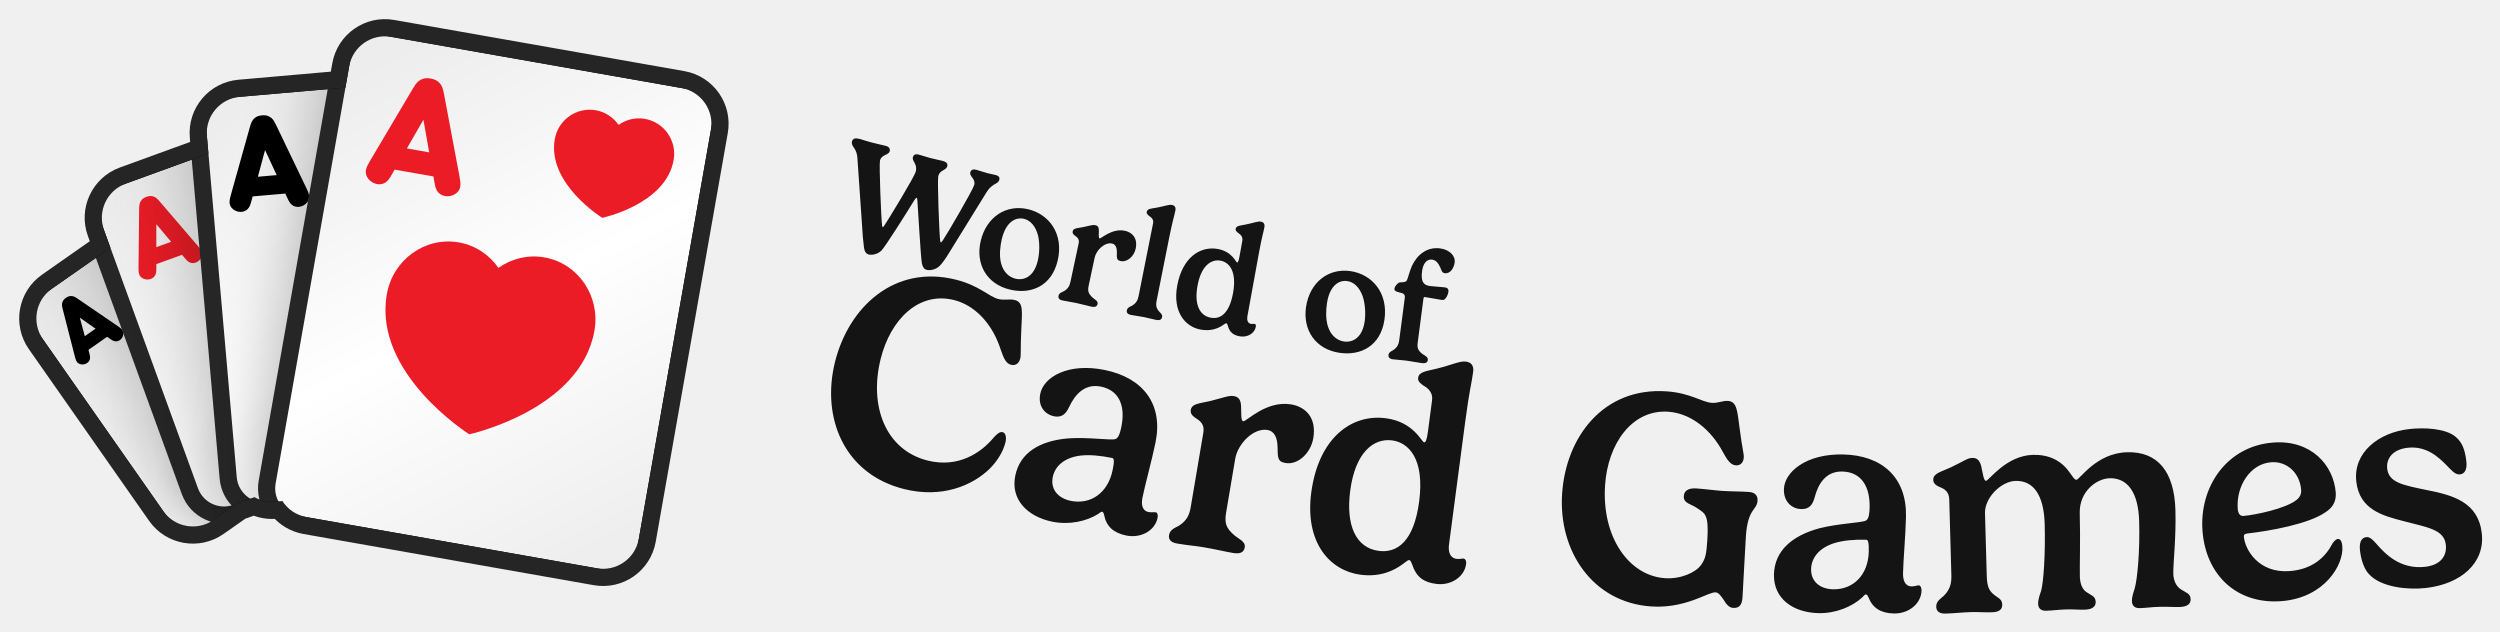
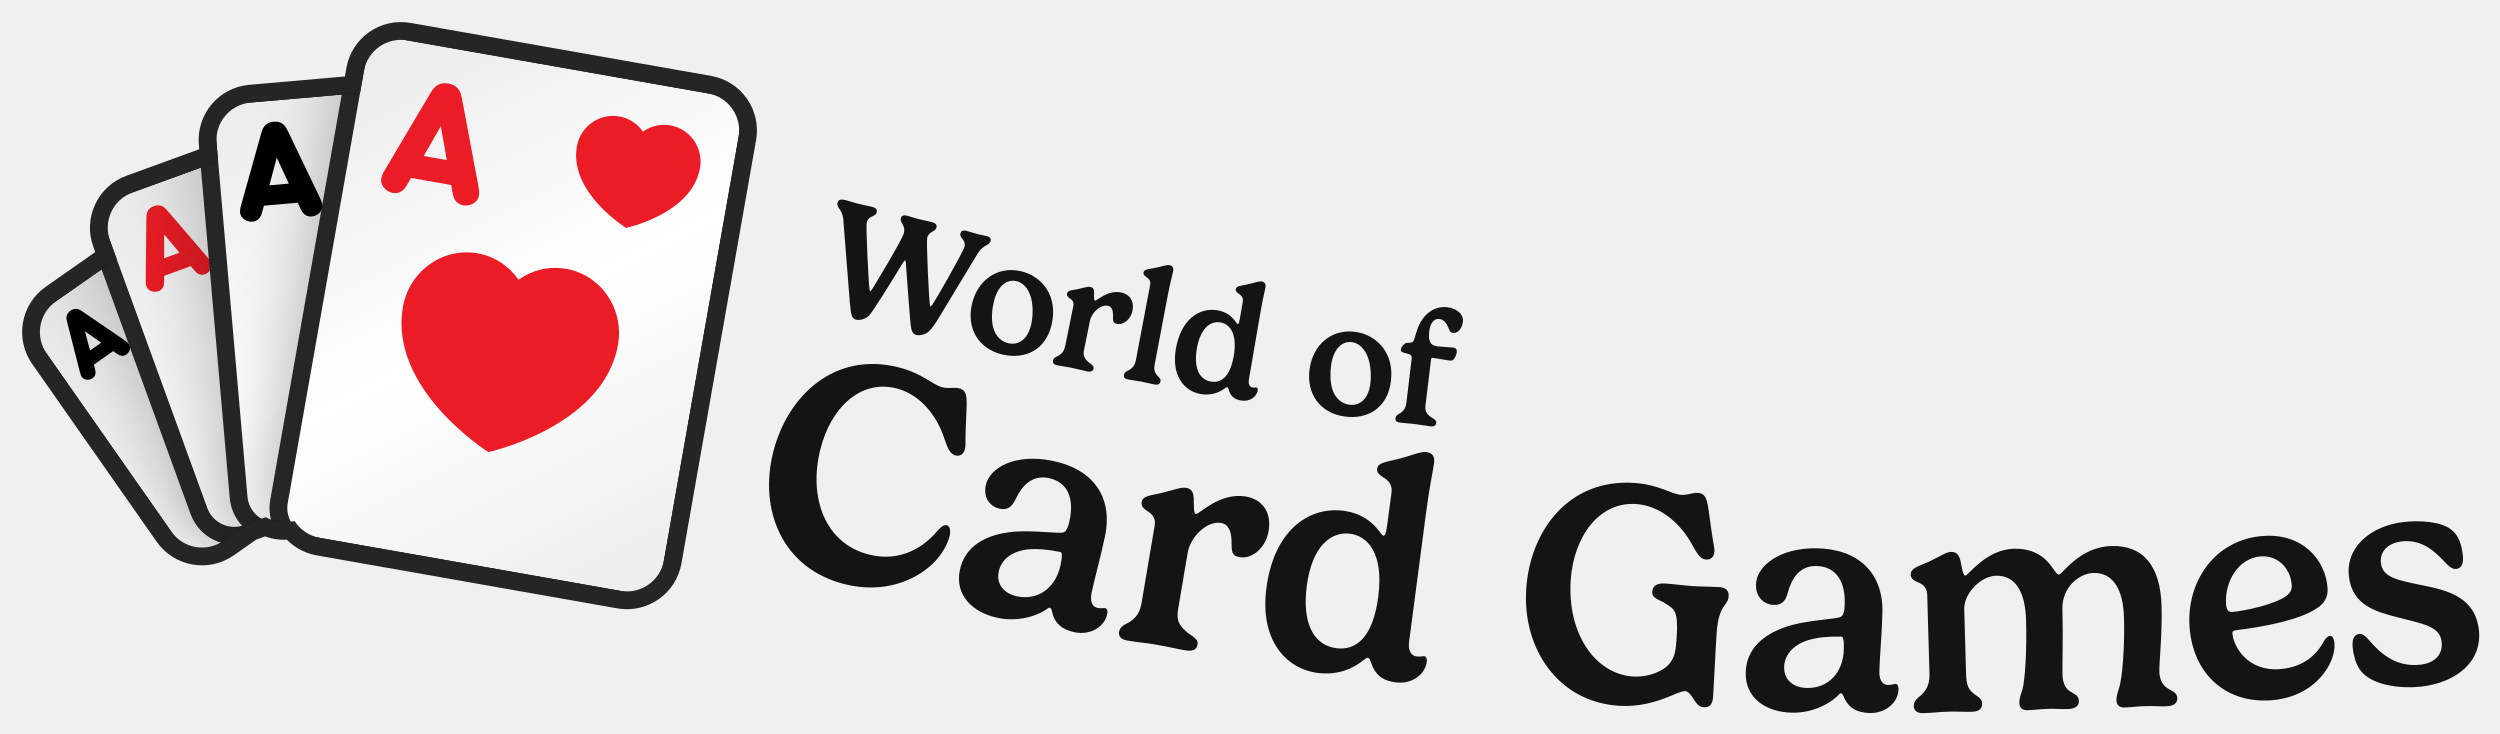
- <svg xmlns="http://www.w3.org/2000/svg" xmlns:xlink="http://www.w3.org/1999/xlink" viewBox="-3.14 -3.14 439.26 110.95" width="439.26" height="110.95">
+ <svg xmlns="http://www.w3.org/2000/svg" xmlns:xlink="http://www.w3.org/1999/xlink" viewBox="-3.52 -3.52 424.07 124.5" width="424.07" height="124.5">
  <defs>
    <rect id="path-1" x="0" y="0" width="5464" height="1280" />
    <rect id="path-3" x="0" y="0" width="1279.966" height="1280" />
    <path d="M654.667,7.381 L1041.451,230.691 C1067.755,245.877 1076.767,279.512 1061.581,305.816 L747.051,850.597 C731.865,876.902 698.23,885.914 671.926,870.727 L285.142,647.418 C271.344,639.451 262.304,626.408 259.019,612.01 L248.673,609.238 C237.588,606.268 228.207,600.115 221.247,592.027 L200.473,592.025 C198.498,592.025 196.547,591.921 194.626,591.718 L151.468,603.281 C122.13,611.142 91.974,593.731 84.112,564.393 L1.886,257.522 C-5.975,228.183 11.436,198.027 40.774,190.166 L145.477,162.11 L145.477,133.795 C145.477,103.422 170.1,78.799 200.473,78.799 L333.867,78.799 L340.716,53.24 C348.577,23.901 378.734,6.491 408.072,14.352 L563.147,55.903 L579.542,27.511 C594.728,1.207 628.363,-7.806 654.667,7.381 Z" id="path-5" />
    <filter x="-59.0%" y="-44.4%" width="218.0%" height="188.8%" filterUnits="objectBoundingBox" id="filter-7">
      <feOffset dx="0" dy="0" in="SourceAlpha" result="shadowOffsetOuter1" />
      <feGaussianBlur stdDeviation="64" in="shadowOffsetOuter1" result="shadowBlurOuter1" />
      <feColorMatrix values="0 0 0 0 0   0 0 0 0 0   0 0 0 0 0  0 0 0 0.32 0" type="matrix" in="shadowBlurOuter1" result="shadowMatrixOuter1" />
      <feMerge>
        <feMergeNode in="shadowMatrixOuter1" />
        <feMergeNode in="SourceGraphic" />
      </feMerge>
    </filter>
    <linearGradient x1="21.639%" y1="0%" x2="78.361%" y2="100%" id="linearGradient-8">
      <stop stop-color="#EDEDED" offset="0%" />
      <stop stop-color="#FFFFFF" offset="50.295%" />
      <stop stop-color="#EEEEEE" offset="100%" />
    </linearGradient>
    <filter x="-49.2%" y="-37.0%" width="198.3%" height="174.0%" filterUnits="objectBoundingBox" id="filter-9">
      <feOffset dx="0" dy="0" in="SourceAlpha" result="shadowOffsetOuter1" />
      <feGaussianBlur stdDeviation="64" in="shadowOffsetOuter1" result="shadowBlurOuter1" />
      <feColorMatrix values="0 0 0 0 0   0 0 0 0 0   0 0 0 0 0  0 0 0 0.32 0" type="matrix" in="shadowBlurOuter1" result="shadowMatrixOuter1" />
      <feMerge>
        <feMergeNode in="shadowMatrixOuter1" />
        <feMergeNode in="SourceGraphic" />
      </feMerge>
    </filter>
    <linearGradient x1="21.639%" y1="0%" x2="78.361%" y2="100%" id="linearGradient-10">
      <stop stop-color="#EDEDED" offset="0%" />
      <stop stop-color="#FFFFFF" offset="50.295%" />
      <stop stop-color="#EEEEEE" offset="100%" />
    </linearGradient>
    <filter x="-41.0%" y="-30.9%" width="181.9%" height="161.7%" filterUnits="objectBoundingBox" id="filter-11">
      <feOffset dx="0" dy="0" in="SourceAlpha" result="shadowOffsetOuter1" />
      <feGaussianBlur stdDeviation="64" in="shadowOffsetOuter1" result="shadowBlurOuter1" />
      <feColorMatrix values="0 0 0 0 0   0 0 0 0 0   0 0 0 0 0  0 0 0 0.32 0" type="matrix" in="shadowBlurOuter1" result="shadowMatrixOuter1" />
      <feMerge>
        <feMergeNode in="shadowMatrixOuter1" />
        <feMergeNode in="SourceGraphic" />
      </feMerge>
    </filter>
    <linearGradient x1="21.639%" y1="0%" x2="78.361%" y2="100%" id="linearGradient-12">
      <stop stop-color="#EDEDED" offset="0%" />
      <stop stop-color="#FFFFFF" offset="50.295%" />
      <stop stop-color="#EEEEEE" offset="100%" />
    </linearGradient>
    <filter x="-34.1%" y="-25.7%" width="168.3%" height="151.4%" filterUnits="objectBoundingBox" id="filter-13">
      <feOffset dx="0" dy="0" in="SourceAlpha" result="shadowOffsetOuter1" />
      <feGaussianBlur stdDeviation="64" in="shadowOffsetOuter1" result="shadowBlurOuter1" />
      <feColorMatrix values="0 0 0 0 0   0 0 0 0 0   0 0 0 0 0  0 0 0 0.32 0" type="matrix" in="shadowBlurOuter1" result="shadowMatrixOuter1" />
      <feMerge>
        <feMergeNode in="shadowMatrixOuter1" />
        <feMergeNode in="SourceGraphic" />
      </feMerge>
    </filter>
    <linearGradient x1="21.639%" y1="0%" x2="78.361%" y2="100%" id="linearGradient-14">
      <stop stop-color="#EDEDED" offset="0%" />
      <stop stop-color="#FFFFFF" offset="50.295%" />
      <stop stop-color="#EEEEEE" offset="100%" />
    </linearGradient>
  </defs>
  <g transform="translate(-11.594,-23.478) scale(0.11594)">
    <mask id="mask-4" fill="white">
      <use xlink:href="#path-3" />
    </mask>
    <g id="Mask" />
    <g id="Group" stroke-width="1" fill-rule="evenodd" mask="url(#mask-4)">
      <g transform="translate(700.504, 678.0126) rotate(-20) translate(-700.504, -678.0126)translate(166.0272, 238.9585)">
        <g transform="translate(-0, -0)">
          <mask id="mask-6" fill="white">
            <use xlink:href="#path-5" />
          </mask>
          <path stroke="#252525" stroke-width="26" d="M661.167,-3.877 L1047.951,219.432 C1080.473,238.209 1091.616,279.794 1072.839,312.316 L758.31,857.097 C739.533,889.619 697.948,900.762 665.426,881.986 L278.642,658.676 C264.448,650.481 253.966,637.684 248.632,622.685 L245.308,621.795 C234.009,618.767 223.884,612.979 215.705,605.026 L200.473,605.025 C198.91,605.025 197.353,604.972 195.803,604.861 L154.833,615.838 C118.559,625.557 81.275,604.031 71.555,567.758 L-10.671,260.886 C-20.39,224.613 1.136,187.328 37.41,177.609 L132.477,152.135 L132.477,133.795 C132.477,96.242 162.92,65.799 200.473,65.799 L323.892,65.799 L328.159,49.875 C337.879,13.602 375.163,-7.925 411.436,1.795 L556.877,40.764 L568.283,21.011 C587.06,-11.511 628.645,-22.654 661.167,-3.877 Z" />
          <g mask="url(#mask-6)">
            <g transform="translate(-12.346, -20.1207)">
              <g id="small_spade_1" filter="url(#filter-7)" transform="translate(210.9129, 389.3938) rotate(-15) translate(-210.9129, -389.3938)translate(49.8576, 175.5497)">
                <rect id="Background" stroke="#252525" stroke-width="26" fill="url(#linearGradient-8)" x="-13" y="-13" width="348.11" height="453.688" rx="54.996" />
                <path d="M243.897,27.593 C243.897,27.593 294.439,46.921 294.501,83.212 C294.501,98.995 281.209,111.813 264.79,111.831 C259.556,111.836 254.629,110.478 250.35,108.157 L256.538,128.766 L231.229,128.766 L237.404,108.197 C233.153,110.517 228.26,111.881 223.047,111.892 C206.62,111.901 193.284,99.118 193.266,83.326 C193.205,47.045 243.897,27.593 243.897,27.593 Z" id="Spade-small" fill="#000000" />
                <path d="M24.778,103.856 L51.007,34.253 C52.733,29.769 54.044,27.838 56.046,26.251 C58.462,24.32 61.015,23.561 64.605,23.561 C68.194,23.561 70.748,24.32 73.164,26.251 C75.165,27.838 76.477,29.769 78.202,34.253 L104.431,103.856 C106.709,109.926 108.228,114.686 103.603,119.308 C101.463,121.446 98.219,122.895 94.906,122.895 C92.214,122.895 89.798,121.998 88.073,120.412 C86.002,118.549 85.105,116.687 83.31,111.72 L81.861,107.719 L47.349,107.719 L45.899,111.72 C44.105,116.687 43.207,118.549 41.137,120.412 C39.411,121.998 36.995,122.895 34.303,122.895 C30.99,122.895 27.746,121.446 25.606,119.308 C20.982,114.686 22.5,109.926 24.778,103.856 Z M74.544,87.576 L64.605,60.259 L54.665,87.576 L74.544,87.576 Z" id="A" fill="#000000" />
              </g>
              <g id="small_diamond_1" filter="url(#filter-9)" transform="translate(351.0898, 355.5329) rotate(-360) translate(-351.0898, -355.5329)translate(157.8235, 98.9199)">
                <rect id="Background" stroke="#252525" stroke-width="26" fill="url(#linearGradient-10)" x="-13" y="-13" width="412.533" height="539.226" rx="54.996" />
                <polygon id="Diamond-small" fill="#EB1B28" points="300.954 22.074 353.401 93.826 300.954 165.557 248.485 93.826" />
                <path d="M29.802,125.878 L61.277,42.355 C63.348,36.974 64.921,34.657 67.323,32.753 C70.222,30.435 73.287,29.524 77.594,29.524 C81.901,29.524 84.966,30.435 87.865,32.753 C90.267,34.657 91.841,36.974 93.911,42.355 L125.386,125.878 C128.119,133.163 129.942,138.875 124.392,144.421 C121.824,146.987 117.932,148.725 113.956,148.725 C110.725,148.725 107.826,147.649 105.756,145.745 C103.271,143.51 102.194,141.275 100.041,135.315 L98.301,130.514 L56.887,130.514 L55.148,135.315 C52.994,141.275 51.917,143.51 49.432,145.745 C47.362,147.649 44.463,148.725 41.232,148.725 C37.257,148.725 33.364,146.987 30.796,144.421 C25.247,138.875 27.069,133.163 29.802,125.878 Z M89.521,106.343 L77.594,73.562 L65.667,106.343 L89.521,106.343 Z" id="A" fill="#EB1B28" />
              </g>
              <g id="small_clover_1" filter="url(#filter-11)" transform="translate(511.6136, 377.7066) rotate(-345) translate(-511.6136, -377.7066)translate(279.6941, 69.771)">
                <rect id="Background" stroke="#252525" stroke-width="26" fill="url(#linearGradient-12)" x="-13" y="-13" width="489.839" height="641.871" rx="54.996" />
                <path d="M347.866,39.734 C367.599,39.734 383.595,55.536 383.595,75.06 C383.595,84.425 379.905,92.946 373.883,99.274 C378.307,97.333 383.203,96.253 388.353,96.253 C408.072,96.253 424.081,112.082 424.081,131.58 C424.081,151.104 408.072,166.919 388.353,166.919 C372.39,166.919 358.858,156.556 354.282,142.251 C354.334,142.684 354.408,143.092 354.506,143.474 C358.945,160.826 367.798,185.424 367.798,185.424 L328,185.424 C328,185.424 336.827,160.734 341.253,143.474 C341.354,143.079 341.428,142.656 341.479,142.206 C336.916,156.534 323.372,166.919 307.393,166.919 C287.646,166.919 271.677,151.104 271.677,131.58 C271.677,112.082 287.646,96.253 307.393,96.253 C312.539,96.253 317.432,97.331 321.855,99.271 C315.837,92.944 312.15,84.424 312.15,75.06 C312.15,55.536 328.133,39.734 347.866,39.734 Z" id="Clover-small" fill="#000000" />
                <path d="M28.576,146.475 L66.345,46.247 C68.83,39.79 70.719,37.009 73.601,34.724 C77.08,31.943 80.758,30.85 85.926,30.85 C91.095,30.85 94.772,31.943 98.251,34.724 C101.133,37.009 103.022,39.79 105.507,46.247 L143.276,146.475 C146.556,155.216 148.743,162.07 142.084,168.726 C139.003,171.805 134.331,173.891 129.56,173.891 C125.684,173.891 122.205,172.6 119.72,170.315 C116.738,167.633 115.446,164.951 112.862,157.799 L110.775,152.038 L61.078,152.038 L58.99,157.799 C56.406,164.951 55.114,167.633 52.132,170.315 C49.647,172.6 46.168,173.891 42.292,173.891 C37.521,173.891 32.85,171.805 29.768,168.726 C23.109,162.07 25.296,155.216 28.576,146.475 Z M100.239,123.032 L85.926,83.696 L71.613,123.032 L100.239,123.032 Z" id="A" fill="#000000" />
              </g>
              <g id="small_heart_1" filter="url(#filter-13)" transform="translate(675.6425, 459.1748) rotate(-330) translate(-675.6425, -459.1748)translate(397.3371, 89.6494)">
                <rect id="Background" stroke="#252525" stroke-width="26" fill="url(#linearGradient-14)" x="-13" y="-13" width="582.611" height="765.051" rx="54.996" />
                <path d="M341.635,288.824 C315.976,288.845 292.736,299.456 275.815,316.611 C258.851,299.507 235.579,288.948 209.909,288.989 C158.08,289.041 116.117,332.207 116.16,385.365 C116.309,507.485 276.113,572.616 276.113,572.616 C276.113,572.616 435.789,507.092 435.619,384.932 C435.544,331.774 393.497,288.752 341.635,288.824" id="Heart-big" fill="#EB1B28" />
                <path d="M417.458,71.521 C407.751,61.933 394.392,55.711 379.689,55.711 C350.027,55.745 325.983,79.908 326.015,109.677 C326.095,178.084 417.593,214.563 417.593,214.563 C417.593,214.563 508.981,177.883 508.901,109.459 C508.854,79.674 484.777,55.594 455.084,55.627 C440.412,55.627 427.165,61.899 417.458,71.521 Z" id="Heart-small" fill="#EB1B28" />
                <path d="M56.059,190.564 L101.383,70.289 C104.365,62.541 106.631,59.203 110.09,56.462 C114.264,53.124 118.677,51.813 124.88,51.813 C131.082,51.813 135.495,53.124 139.67,56.462 C143.129,59.203 145.395,62.541 148.377,70.289 L193.701,190.564 C197.637,201.054 200.261,209.278 192.269,217.265 C188.572,220.96 182.966,223.464 177.241,223.464 C172.589,223.464 168.415,221.914 165.433,219.172 C161.855,215.954 160.304,212.735 157.203,204.153 L154.698,197.239 L95.061,197.239 L92.556,204.153 C89.455,212.735 87.905,215.954 84.327,219.172 C81.345,221.914 77.17,223.464 72.518,223.464 C66.793,223.464 61.187,220.96 57.49,217.265 C49.499,209.278 52.123,201.054 56.059,190.564 Z M142.055,162.432 L124.88,115.228 L107.704,162.432 L142.055,162.432 Z" id="A" fill="#EB1B28" />
              </g>
            </g>
          </g>
        </g>
      </g>
    </g>
  </g>
-   <path fill="#141414" d="M157.49 32.07C157.68 31.77 157.84 31.6 157.91 31.61C157.98 31.63 158.03 31.76 158.04 31.98C158.18 33.97 158.63 41.94 158.83 43.07C158.96 43.71 159.16 44.14 159.7 44.28C160.03 44.37 161.14 44.38 161.95 43.59C162.39 43.17 163.08 42.19 163.59 41.33L170.21 30.62C171.19 29.01 172.23 29.28 172.45 28.45C172.55 28.07 172.36 27.76 171.9 27.64C171.44 27.52 170.84 27.41 170.37 27.29C169.87 27.16 168.83 26.81 168.39 26.69C167.74 26.52 167.45 26.76 167.35 27.12C167.14 27.91 168.33 28.22 168.03 29.37C167.79 30.25 163.24 38.05 162.53 39.08C162.35 39.31 162.22 39.48 162.16 39.46C162.12 39.45 162.09 39.34 162.05 39.15C161.9 38.11 161.53 28.52 161.72 27.78C162.01 26.69 163.1 26.82 163.29 26.1C163.43 25.59 163.11 25.3 162.53 25.14C161.95 24.99 161.21 24.86 160.29 24.62C159.79 24.49 158.74 24.14 158.28 24.02C157.66 23.86 157.36 24.09 157.26 24.45C157.06 25.22 158.12 25.65 157.76 27.01C157.49 28.02 152.87 35.55 152.3 36.4C152.21 36.54 152.04 36.79 151.95 36.76C151.9 36.75 151.86 36.62 151.85 36.51C151.68 35.41 151.3 25.73 151.48 25.06C151.77 23.96 152.98 24.17 153.18 23.43C153.29 23 153.09 22.64 152.46 22.48C151.86 22.32 150.92 22.14 149.95 21.88C149 21.63 148.53 21.44 147.99 21.29C147.15 21.07 146.7 21.15 146.55 21.73C146.45 22.11 146.68 22.52 146.86 22.75C147.3 23.35 147.47 23.98 147.51 24.62L148.47 38.57C148.54 39.34 148.65 40.28 148.67 40.38C148.76 41 148.98 41.44 149.53 41.59C149.85 41.67 150.92 41.67 151.73 40.89C152.4 40.22 156.32 33.99 157.49 32.07ZM176.78 35.31C177.88 35.57 178.82 36.57 179.25 38.25C179.55 39.55 179.54 41.26 179.2 42.67C178.56 45.41 176.86 46.2 175.29 45.83C174.18 45.57 173.12 44.68 172.72 43C172.41 41.65 172.6 40.08 172.87 38.91C173.56 35.97 175.21 34.94 176.78 35.31ZM169.17 39.21C168.23 43.24 170.2 46.78 174.35 47.75C178.06 48.62 181.65 47.11 182.7 42.64C183.81 37.92 181.16 34.48 177.49 33.62C173.64 32.71 170.16 34.99 169.17 39.21ZM192.26 39.65C192.84 39.77 193.12 40.35 193.1 41.21C193.1 42.08 192.97 42.56 193.75 42.73C194.92 42.98 196.11 41.9 196.4 40.57C196.81 38.66 195.75 37.67 194.52 37.41C192.24 36.92 190.35 38.81 190.07 38.75C189.84 38.7 189.93 38 189.94 37.34C189.92 36.73 189.72 36.51 189.3 36.42C188.86 36.32 188.36 36.52 187.14 36.77C186.18 36.96 185.45 36.92 185.33 37.51C185.26 37.84 185.46 38.06 185.72 38.26C186.15 38.54 186.54 38.9 186.39 39.6L184.95 46.34C184.8 47.02 184.57 47.58 183.78 48.03C183.47 48.19 182.95 48.32 182.84 48.84C182.77 49.17 182.9 49.51 183.54 49.65C184.66 49.89 185.03 49.9 185.87 50.08C187.01 50.32 187.9 50.58 188.62 50.74C189.35 50.89 189.62 50.66 189.71 50.26C189.83 49.71 189.11 49.44 188.75 49.07C188.11 48.45 187.94 47.99 188.14 47.06L189.19 42.15C189.48 40.79 190.98 39.37 192.26 39.65ZM203.38 33.85C203.49 33.28 203.26 32.96 202.77 32.87C202.24 32.76 201.5 33.09 200.13 33.34C199.18 33.51 198.46 33.5 198.35 34.07C198.28 34.39 198.52 34.61 198.78 34.81C199.22 35.08 199.59 35.48 199.46 36.1L196.92 48.85C196.78 49.54 196.55 50.1 195.77 50.57C195.47 50.73 194.95 50.87 194.85 51.38C194.78 51.72 194.91 52.06 195.56 52.19C196.43 52.36 197.08 52.42 197.89 52.58C198.55 52.71 199.36 52.95 199.96 53.06C200.69 53.21 200.96 52.97 201.04 52.58C201.15 52.05 200.72 51.88 200.41 51.45C200.07 51.02 199.9 50.59 200.09 49.66L202.32 38.48C202.96 35.31 203.15 34.98 203.38 33.85ZM209.59 52.68C207.56 52.31 206.68 50.25 207.27 47.06C207.89 43.62 209.61 42.35 211.32 42.66C212.8 42.93 214.22 44.46 213.51 48.36C212.86 51.93 211.3 53 209.59 52.68ZM214.68 55.95C216.02 56.2 217.3 55.45 217.51 54.28C217.57 53.97 217.44 53.79 217.33 53.77C217.13 53.73 216.99 53.82 216.65 53.76C216.05 53.65 215.93 53.04 216.03 52.44L218.04 41.42C218.62 38.24 218.81 37.91 219.02 36.77C219.12 36.2 218.88 35.89 218.39 35.8C217.86 35.7 217.1 36.04 215.73 36.31C214.79 36.5 214.07 36.5 213.97 37.07C213.91 37.39 214.18 37.61 214.44 37.81C214.88 38.08 215.26 38.52 215.14 39.18L214.63 42C214.47 42.84 214.36 43 214.22 42.98C213.99 42.94 213.37 41.07 210.85 40.61C207.72 40.04 204.6 42.12 203.7 47.06C202.87 51.63 205.07 54.27 207.82 54.77C209.66 55.11 210.93 54.51 211.64 54.05C212.01 53.83 212.21 53.64 212.33 53.66C212.47 53.68 212.52 53.88 212.59 54.09C212.9 55.24 213.57 55.75 214.68 55.95ZM233.61 46.25C234.72 46.41 235.74 47.33 236.31 48.98C236.72 50.24 236.84 51.95 236.63 53.38C236.21 56.17 234.58 57.09 232.98 56.86C231.86 56.69 230.73 55.89 230.19 54.25C229.77 52.93 229.83 51.35 230.01 50.16C230.45 47.17 232.01 46.01 233.61 46.25ZM226.34 50.76C225.73 54.85 227.99 58.22 232.21 58.85C235.98 59.41 239.43 57.61 240.11 53.07C240.82 48.27 237.9 45.06 234.17 44.5C230.27 43.92 226.99 46.47 226.34 50.76ZM246.96 49.36C247 49.06 247.13 49.03 247.21 49.05C247.68 49.11 249.85 49.52 250.18 49.56C250.38 49.59 250.56 49.55 250.68 49.46C251.04 49.17 251.3 48.55 251.35 48.14C251.42 47.62 251.16 47.41 250.72 47.35C250.36 47.3 248.57 47.18 248.08 47.11C246.81 46.95 246.51 46.11 246.73 44.47C246.89 43.21 247.53 42.35 248.47 42.47C249.27 42.58 249.62 43.22 249.95 43.91C250.14 44.34 250.19 44.79 250.71 44.86C251.73 44.99 252.32 43.93 252.46 42.93C252.59 41.89 251.64 40.73 249.87 40.5C247.57 40.2 245.84 41.67 244.96 43.54C244.49 44.55 244.22 45.95 243.98 46.23C243.61 46.55 243.05 46.4 242.67 46.51C242.41 46.65 241.92 47.15 241.87 47.56C241.8 48.04 242.28 48.13 243.2 48.36C243.58 48.49 243.75 48.72 243.69 49.17L242.72 56.57C242.63 57.27 242.44 57.84 241.69 58.36C241.4 58.54 240.89 58.71 240.82 59.23C240.78 59.57 240.93 59.9 241.59 59.99C242.45 60.1 243.16 60.12 243.94 60.22C245.1 60.38 245.95 60.56 246.69 60.66C247.43 60.75 247.69 60.49 247.74 60.1C247.81 59.54 247.08 59.3 246.68 58.97C246 58.39 245.83 57.98 245.96 57.04Z" />
-   <path fill="#141414" d="M143.58 60.43C141.14 70.19 145.11 80.13 155.71 82.79C162.38 84.46 167.74 82.16 170.75 79.22C172.21 77.76 173.15 76.08 173.51 74.63C173.7 73.91 173.66 72.95 173.02 72.79C172.5 72.66 171.96 73.18 171.44 73.76C169.24 76.41 165.25 79.13 159.84 77.78C152.48 75.93 149.51 68.24 151.6 59.9C153.32 53.02 158.26 48.02 164.49 49.58C168 50.46 170.87 53.42 172.38 57.41C173.03 59.11 173.3 60.65 174.53 60.96C175.2 61.13 175.88 60.81 176.12 59.86C176.29 59.19 176.14 58.27 176.3 54.98C176.41 51.72 176.79 49.98 175.14 49.57C174.24 49.34 173.36 49.67 172.28 49.4C170.61 48.98 168.91 47.02 164.82 46C154.01 43.29 145.99 50.8 143.58 60.43ZM192.35 79.46C191.54 83.44 188.52 85.58 184.99 84.86C182.75 84.4 181.4 82.82 181.84 80.66C182.22 78.81 183.81 77.25 186.76 76.9C188.34 76.74 190.12 76.89 192.28 77.33C192.62 77.4 192.68 77.9 192.35 79.46ZM184.48 73.89C179.59 74.32 176.08 76.36 175.25 80.44C174.39 84.6 177.35 87.62 181.74 88.52C184.71 89.13 187.77 88.46 189.8 87.17C190.05 87.01 190.32 86.74 190.5 86.77C190.68 86.81 190.8 87.05 190.85 87.31C191.24 89.37 192.53 90.5 194.74 90.95C197.34 91.48 199.79 90.09 200.25 87.86C200.37 87.26 200.17 86.92 199.96 86.88C199.57 86.8 199.27 86.95 198.65 86.82C197.5 86.59 197.36 85.42 197.6 84.28C198.08 81.91 199.19 77.97 199.89 74.59C201.27 67.85 197.69 63.24 190.98 61.87C184.61 60.56 180.26 63.05 179.64 66.04C179.17 68.33 180.57 69.7 182.03 70C183.46 70.29 184.15 69.56 184.72 68.35C185.78 66.08 187.52 64.22 190.3 64.79C193.73 65.49 194.58 68.48 193.89 71.84C193.56 73.48 193.21 73.84 192.88 73.99C192.17 74.3 188.05 73.62 184.48 73.89ZM219.59 72.41C220.72 72.6 221.29 73.69 221.33 75.34C221.4 77.02 221.19 77.96 222.7 78.21C224.98 78.6 227.18 76.41 227.61 73.85C228.24 70.13 226.12 68.32 223.74 67.92C219.32 67.17 215.85 70.97 215.3 70.88C214.86 70.8 214.98 69.45 214.92 68.18C214.85 67.01 214.44 66.59 213.63 66.45C212.76 66.31 211.83 66.74 209.5 67.32C207.67 67.76 206.28 67.74 206.08 68.89C205.98 69.52 206.39 69.94 206.9 70.29C207.75 70.79 208.53 71.46 208.3 72.82L206.09 85.88C205.87 87.21 205.47 88.3 203.99 89.24C203.42 89.57 202.43 89.86 202.27 90.86C202.16 91.51 202.42 92.15 203.68 92.36C205.85 92.73 206.56 92.71 208.18 92.99C210.4 93.36 212.13 93.79 213.52 94.02C214.93 94.26 215.44 93.78 215.57 93.02C215.75 91.95 214.35 91.5 213.63 90.81C212.34 89.68 211.98 88.81 212.28 87L213.89 77.48C214.34 74.83 217.11 71.99 219.59 72.41ZM239.1 93.65C235.15 93.13 233.28 89.25 234.1 83.06C234.98 76.41 238.16 73.8 241.47 74.24C244.34 74.62 247.21 77.43 246.21 84.98C245.3 91.9 242.42 94.09 239.1 93.65ZM249.18 99.45C251.78 99.8 254.16 98.24 254.46 95.97C254.54 95.37 254.28 95.04 254.07 95.01C253.68 94.96 253.41 95.14 252.76 95.05C251.6 94.9 251.3 93.74 251.45 92.58L254.27 71.21C255.08 65.06 255.41 64.4 255.7 62.19C255.84 61.09 255.36 60.51 254.41 60.39C253.38 60.25 251.95 60.98 249.35 61.62C247.55 62.08 246.17 62.14 246.03 63.25C245.94 63.88 246.48 64.27 247 64.63C247.87 65.1 248.65 65.92 248.48 67.18L247.76 72.66C247.54 74.29 247.34 74.61 247.08 74.58C246.63 74.52 245.25 70.99 240.38 70.35C234.3 69.54 228.52 73.84 227.25 83.42C226.09 92.26 230.56 97.13 235.9 97.84C239.45 98.31 241.84 97.04 243.17 96.09C243.85 95.62 244.22 95.24 244.46 95.27C244.72 95.31 244.83 95.67 244.99 96.06C245.7 98.25 247.02 99.17 249.18 99.45ZM287.02 103.42C290.41 103.65 293.31 102.76 295.31 101.96C296.67 101.44 297.67 100.9 298.33 100.94C298.83 100.97 299.27 101.62 299.7 102.23C300.23 103.17 300.78 103.63 301.36 103.67C302.58 103.75 302.95 103.01 303.03 101.76C303.14 100.15 303.44 93.78 303.62 91.08C303.95 86.13 305.55 86.58 305.67 84.81C305.72 83.99 305.26 83.37 304.17 83.3C302.34 83.18 301.09 83.22 299.42 83.11C298.2 83.03 296.31 82.77 294.93 82.68C293.5 82.58 292.77 83.09 292.71 84.04C292.62 85.34 294.13 85.44 295.09 86.17C296.39 87.06 297.15 87.16 296.84 91.82C296.68 94.21 296.52 95.07 295.73 96.14C294.79 97.46 292.15 98.64 289.4 98.45C283.15 98.03 278.25 91.34 278.88 82.08C279.36 74.87 283.58 68.77 289.98 69.2C293.58 69.45 296.93 71.85 299.14 75.51C300.07 77.06 300.61 78.54 301.88 78.62C302.57 78.67 303.18 78.23 303.25 77.25C303.29 76.56 302.98 75.69 302.56 72.42C302.09 69.19 302.15 67.42 300.46 67.3C299.53 67.24 298.73 67.72 297.62 67.64C295.9 67.53 293.88 65.9 289.67 65.62C278.54 64.87 271.99 73.69 271.33 83.59C270.65 93.62 276.64 102.73 287.02 103.42ZM325.21 93.78C325.12 97.83 322.53 100.48 318.93 100.4C316.64 100.35 315.03 99.04 315.08 96.84C315.12 94.95 316.41 93.12 319.24 92.26C320.77 91.82 322.55 91.64 324.75 91.69C325.1 91.7 325.24 92.18 325.21 93.78ZM316.46 89.7C311.73 91 308.65 93.64 308.55 97.8C308.46 102.05 311.9 104.49 316.39 104.59C319.41 104.66 322.31 103.45 324.07 101.82C324.29 101.61 324.51 101.3 324.69 101.3C324.88 101.31 325.03 101.52 325.13 101.76C325.89 103.72 327.35 104.6 329.61 104.65C332.26 104.71 334.43 102.9 334.48 100.62C334.49 100.01 334.23 99.71 334.02 99.71C333.62 99.7 333.35 99.91 332.72 99.89C331.55 99.87 331.2 98.74 331.23 97.58C331.28 95.16 331.67 91.08 331.75 87.63C331.9 80.76 327.56 76.86 320.71 76.71C314.21 76.56 310.37 79.79 310.3 82.84C310.25 85.18 311.87 86.28 313.35 86.31C314.81 86.34 315.36 85.51 315.71 84.22C316.35 81.79 317.72 79.64 320.56 79.71C324.07 79.79 325.44 82.58 325.36 86C325.32 87.67 325.05 88.09 324.75 88.3C324.1 88.73 319.93 88.8 316.46 89.7ZM361.69 81.16C361.34 81.17 361.09 80.67 360.51 79.89C358.96 77.65 356.7 76.71 354.05 76.78C349.3 76.92 346.32 81.33 345.81 81.34C345.39 81.36 345.25 80.01 344.97 78.77C344.67 77.63 344.16 77.3 343.36 77.32C342.49 77.35 341.82 77.95 339.64 78.97C337.94 79.76 336.51 80.01 336.54 81.18C336.56 81.87 337.13 82.2 337.64 82.42C338.5 82.74 339.31 83.23 339.35 84.61L339.72 97.84C339.76 99.2 339.6 100.34 338.39 101.55C337.93 101.98 337.04 102.46 337.06 103.47C337.08 104.13 337.47 104.7 338.69 104.67C340.34 104.62 341.63 104.45 343.14 104.41C344.44 104.37 345.51 104.48 346.89 104.44C348.27 104.4 348.68 103.83 348.66 103.06C348.63 102.03 347.8 101.89 347.06 101.22C346.3 100.55 345.99 99.82 345.94 97.99L345.63 87.03C345.55 84.35 348.44 81.43 350.99 81.36C354.07 81.27 355.97 83.71 356.12 88.94C356.26 94.14 355.93 99.11 355.49 100.69C355.32 101.2 354.95 102.11 354.97 102.96C354.99 103.63 355.35 104.2 356.36 104.17C357.69 104.13 358.27 103.99 359.88 103.94C361.24 103.9 361.96 104.01 363.15 103.98C364.56 103.94 365.1 103.4 365.08 102.6C365.05 101.59 364.28 101.48 363.38 100.84C362.6 100.25 362.33 99.2 362.3 98.16C362.25 96.41 362.41 91.92 362.28 87.04C362.17 83.25 365.19 80.96 367.52 80.89C370.6 80.81 372.58 83.25 372.72 88.47C372.87 93.67 372.4 98.65 371.94 100.23C371.8 100.74 371.42 101.65 371.45 102.5C371.47 103.16 371.83 103.74 372.81 103.71C374.16 103.67 374.74 103.52 376.36 103.48C377.69 103.44 378.67 103.54 379.84 103.51C381.24 103.47 381.79 102.93 381.76 102.13C381.74 101.12 380.94 101.01 379.99 100.37C379.15 99.81 378.75 98.74 378.72 97.7C378.67 95.95 379.23 91.39 379.09 86.51C378.9 79.7 375.96 76.17 370.6 76.32C365.14 76.47 362.3 81.14 361.69 81.16ZM401.18 82.91C401.23 83.65 400.98 84.2 400.41 84.67C398.48 86.24 393.06 87.35 391.05 87.51C390.41 87.56 390.11 87.08 390.04 86.26C389.74 82.34 392.17 78.37 395.9 78.08C398.68 77.86 400.94 79.95 401.18 82.91ZM405.55 86.8C406.67 86.05 407.38 85.03 407.26 83.39C406.88 78.6 402.94 74.09 396.24 74.62C388.12 75.25 383.25 82.4 383.85 90.18C384.46 97.95 389.92 103.09 397.75 102.48C405.29 101.89 408.67 96.09 408.42 92.89C408.35 91.93 408.05 91.53 407.63 91.56C407.31 91.59 406.97 91.94 406.7 92.33C405.48 94.71 403.23 96.89 399.18 97.2C393.7 97.63 391.29 93.4 391.12 91.15C391.09 90.78 391.27 90.66 391.77 90.59C395.59 90.16 402.55 88.95 405.55 86.8ZM420.16 72.25C414.81 72.85 410.29 76.36 410.87 81.47C411.42 86.38 415.47 87.47 419.13 88.41C423.29 89.52 426.29 89.85 426.6 92.56C426.84 94.65 425.54 96.16 422.98 96.45C418.63 96.94 416 94.25 414.41 92.42C413.79 91.69 413.22 91.17 412.67 91.23C411.75 91.33 411.36 92.13 411.52 93.6C411.74 95.5 412.36 97.03 413.18 97.82C415.3 100.07 419.97 100.53 423.11 100.17C429.23 99.48 433.51 95.81 432.92 90.57C432.3 85.05 427.81 83.85 423.14 82.94C419.06 82.09 416.58 81.65 416.3 79.2C416.1 77.38 417.33 75.82 419.87 75.54C423.16 75.16 425.28 77.14 426.7 78.58C427.58 79.47 428.23 80.31 429.1 80.21C429.92 80.12 430.37 79.34 430.21 77.95C429.98 75.89 429.48 74.56 428.3 73.59C426.53 72.11 422.75 71.95 420.16 72.25Z" />
+   <path fill="#141414" d="M149.58 41.13C149.77 40.82 149.93 40.64 150 40.66C150.06 40.68 150.12 40.81 150.13 41.02C150.3 43.02 150.82 50.98 151.03 52.1C151.17 52.75 151.37 53.17 151.91 53.31C152.24 53.39 153.35 53.39 154.15 52.6C154.59 52.17 155.27 51.19 155.77 50.32L162.29 39.54C163.25 37.92 164.3 38.19 164.51 37.36C164.61 36.97 164.41 36.67 163.94 36.55C163.49 36.43 162.89 36.34 162.42 36.22C161.91 36.09 160.87 35.75 160.43 35.64C159.77 35.47 159.49 35.71 159.39 36.07C159.19 36.86 160.38 37.17 160.09 38.32C159.87 39.2 155.39 47.05 154.69 48.08C154.51 48.32 154.39 48.48 154.32 48.47C154.28 48.46 154.25 48.35 154.21 48.16C154.05 47.12 153.58 37.53 153.77 36.79C154.05 35.7 155.14 35.82 155.33 35.1C155.46 34.59 155.13 34.29 154.56 34.15C153.97 34 153.23 33.88 152.31 33.64C151.81 33.52 150.76 33.18 150.29 33.06C149.68 32.9 149.37 33.14 149.28 33.5C149.09 34.28 150.15 34.69 149.8 36.05C149.54 37.07 145 44.64 144.44 45.5C144.34 45.65 144.18 45.89 144.09 45.87C144.03 45.85 143.99 45.73 143.98 45.61C143.81 44.51 143.33 34.84 143.5 34.17C143.78 33.07 145 33.27 145.19 32.52C145.3 32.09 145.09 31.74 144.46 31.58C143.86 31.43 142.92 31.26 141.94 31.01C140.99 30.77 140.51 30.58 139.98 30.44C139.14 30.22 138.69 30.31 138.54 30.89C138.44 31.27 138.68 31.68 138.87 31.91C139.31 32.5 139.48 33.13 139.53 33.77L140.63 47.71C140.7 48.48 140.82 49.42 140.84 49.51C140.94 50.13 141.17 50.58 141.72 50.72C142.04 50.8 143.11 50.79 143.91 49.99C144.58 49.32 148.43 43.06 149.58 41.13ZM168.9 44.17C170 44.41 170.96 45.41 171.4 47.09C171.72 48.38 171.72 50.09 171.4 51.5C170.78 54.25 169.09 55.06 167.51 54.7C166.41 54.46 165.33 53.58 164.92 51.9C164.6 50.56 164.76 48.98 165.03 47.81C165.69 44.86 167.32 43.81 168.9 44.17ZM161.33 48.14C160.43 52.18 162.44 55.7 166.6 56.63C170.31 57.47 173.89 55.92 174.89 51.44C175.95 46.71 173.27 43.29 169.59 42.47C165.74 41.61 162.28 43.91 161.33 48.14ZM184.43 48.35C185.01 48.47 185.28 49.05 185.28 49.9C185.28 50.78 185.16 51.26 185.94 51.42C187.12 51.66 188.3 50.56 188.57 49.24C188.96 47.32 187.89 46.34 186.66 46.09C184.38 45.62 182.51 47.54 182.22 47.48C181.99 47.43 182.08 46.73 182.07 46.07C182.06 45.46 181.85 45.23 181.43 45.15C180.98 45.06 180.49 45.27 179.27 45.53C178.31 45.73 177.59 45.69 177.47 46.29C177.4 46.61 177.61 46.84 177.86 47.03C178.3 47.3 178.69 47.66 178.55 48.37L177.18 55.11C177.04 55.8 176.81 56.36 176.02 56.82C175.72 56.99 175.2 57.12 175.1 57.63C175.03 57.97 175.16 58.31 175.81 58.44C176.93 58.67 177.3 58.67 178.13 58.84C179.28 59.08 180.18 59.33 180.89 59.48C181.62 59.62 181.9 59.38 181.98 58.99C182.09 58.44 181.37 58.18 181.01 57.81C180.36 57.2 180.18 56.74 180.37 55.81L181.37 50.88C181.65 49.52 183.14 48.09 184.43 48.35ZM195.48 42.44C195.58 41.87 195.35 41.56 194.86 41.46C194.33 41.36 193.59 41.7 192.22 41.96C191.27 42.15 190.56 42.14 190.45 42.71C190.39 43.03 190.63 43.25 190.89 43.45C191.33 43.72 191.7 44.11 191.59 44.73L189.17 57.51C189.04 58.2 188.82 58.76 188.04 59.23C187.74 59.4 187.23 59.54 187.13 60.06C187.06 60.4 187.2 60.73 187.85 60.85C188.72 61.02 189.37 61.07 190.18 61.23C190.85 61.35 191.66 61.58 192.26 61.69C192.99 61.83 193.26 61.58 193.33 61.19C193.43 60.66 193 60.49 192.69 60.07C192.35 59.64 192.18 59.21 192.35 58.28L194.47 47.08C195.07 43.91 195.26 43.58 195.48 42.44ZM201.89 61.21C199.85 60.86 198.95 58.8 199.5 55.6C200.09 52.16 201.8 50.87 203.51 51.17C204.99 51.42 206.43 52.94 205.76 56.85C205.14 60.42 203.6 61.5 201.89 61.21ZM207.01 64.42C208.35 64.66 209.62 63.89 209.82 62.72C209.87 62.41 209.75 62.23 209.64 62.22C209.43 62.18 209.29 62.27 208.95 62.21C208.36 62.11 208.22 61.5 208.32 60.9L210.22 49.85C210.76 46.67 210.95 46.34 211.14 45.2C211.24 44.62 211 44.32 210.51 44.23C209.98 44.14 209.22 44.49 207.86 44.77C206.91 44.97 206.2 44.98 206.1 45.55C206.04 45.87 206.31 46.09 206.57 46.29C207.02 46.55 207.41 46.99 207.29 47.64L206.81 50.47C206.66 51.32 206.55 51.48 206.42 51.46C206.18 51.42 205.54 49.55 203.02 49.12C199.88 48.58 196.79 50.7 195.94 55.65C195.15 60.22 197.38 62.84 200.14 63.32C201.97 63.63 203.24 63.02 203.95 62.56C204.31 62.32 204.51 62.14 204.64 62.16C204.77 62.18 204.82 62.37 204.9 62.58C205.22 63.73 205.89 64.23 207.01 64.42ZM225.83 54.52C226.95 54.67 227.98 55.58 228.56 57.22C228.98 58.48 229.12 60.19 228.92 61.62C228.54 64.41 226.92 65.36 225.32 65.13C224.2 64.98 223.05 64.19 222.5 62.56C222.07 61.24 222.11 59.66 222.27 58.47C222.69 55.48 224.23 54.3 225.83 54.52ZM218.62 59.11C218.05 63.21 220.34 66.55 224.57 67.13C228.34 67.66 231.77 65.82 232.4 61.27C233.07 56.47 230.11 53.29 226.38 52.77C222.47 52.23 219.21 54.81 218.62 59.11ZM239.22 57.49C239.25 57.19 239.38 57.16 239.46 57.17C239.93 57.23 242.11 57.62 242.43 57.65C242.64 57.68 242.81 57.64 242.93 57.55C243.29 57.26 243.54 56.63 243.59 56.22C243.66 55.7 243.39 55.49 242.95 55.44C242.6 55.39 240.8 55.29 240.31 55.23C239.03 55.08 238.73 54.25 238.93 52.6C239.08 51.34 239.71 50.47 240.64 50.59C241.45 50.68 241.81 51.32 242.14 52C242.34 52.43 242.4 52.88 242.92 52.94C243.93 53.07 244.52 52 244.64 51C244.76 49.96 243.8 48.81 242.02 48.6C239.72 48.32 238.01 49.81 237.15 51.69C236.69 52.71 236.44 54.11 236.2 54.39C235.84 54.72 235.27 54.57 234.9 54.69C234.63 54.83 234.15 55.34 234.1 55.75C234.04 56.23 234.52 56.31 235.44 56.53C235.83 56.65 235.99 56.88 235.94 57.33L235.05 64.74C234.96 65.44 234.78 66.02 234.04 66.54C233.75 66.73 233.25 66.91 233.18 67.43C233.14 67.77 233.3 68.09 233.96 68.17C234.82 68.28 235.53 68.29 236.31 68.39C237.47 68.53 238.33 68.7 239.07 68.79C239.81 68.88 240.06 68.61 240.11 68.22C240.18 67.66 239.44 67.43 239.03 67.1C238.35 66.53 238.18 66.12 238.29 65.18Z" />
+   <path fill="#141414" d="M127.63 73.21C125.18 82.97 129.15 92.91 139.76 95.57C146.43 97.24 151.79 94.94 154.8 92C156.26 90.53 157.2 88.86 157.56 87.41C157.74 86.69 157.71 85.73 157.07 85.57C156.55 85.44 156.01 85.96 155.48 86.54C153.29 89.19 149.29 91.91 143.89 90.55C136.52 88.71 133.55 81.02 135.64 72.68C137.36 65.8 142.31 60.8 148.54 62.36C152.04 63.24 154.91 66.2 156.43 70.19C157.07 71.89 157.34 73.43 158.58 73.74C159.25 73.91 159.93 73.59 160.17 72.64C160.33 71.97 160.18 71.05 160.35 67.76C160.45 64.5 160.83 62.76 159.19 62.35C158.29 62.12 157.41 62.45 156.33 62.18C154.66 61.76 152.96 59.8 148.86 58.78C138.05 56.07 130.04 63.58 127.63 73.21ZM176.4 92.24C175.58 96.22 172.57 98.36 169.03 97.64C166.8 97.18 165.44 95.6 165.89 93.44C166.26 91.59 167.86 90.03 170.8 89.68C172.38 89.52 174.17 89.67 176.32 90.11C176.66 90.18 176.72 90.68 176.4 92.24ZM168.52 86.67C163.64 87.1 160.13 89.14 159.29 93.22C158.44 97.38 161.39 100.4 165.79 101.3C168.75 101.91 171.81 101.24 173.84 99.95C174.09 99.79 174.36 99.52 174.55 99.55C174.73 99.59 174.84 99.83 174.9 100.09C175.29 102.14 176.57 103.28 178.78 103.73C181.38 104.26 183.84 102.87 184.29 100.64C184.42 100.04 184.22 99.7 184.01 99.66C183.62 99.58 183.32 99.73 182.69 99.6C181.55 99.37 181.41 98.2 181.64 97.06C182.13 94.69 183.24 90.75 183.93 87.37C185.31 80.63 181.74 76.02 175.03 74.65C168.66 73.34 164.3 75.83 163.69 78.82C163.22 81.11 164.62 82.48 166.07 82.78C167.5 83.07 168.19 82.34 168.77 81.13C169.83 78.86 171.57 77 174.35 77.57C177.78 78.27 178.63 81.26 177.94 84.62C177.6 86.26 177.26 86.62 176.93 86.77C176.21 87.08 172.1 86.4 168.52 86.67ZM203.64 85.19C204.76 85.38 205.33 86.47 205.38 88.12C205.44 89.8 205.23 90.74 206.75 90.99C209.03 91.38 211.23 89.19 211.66 86.63C212.29 82.91 210.17 81.1 207.79 80.7C203.37 79.95 199.9 83.75 199.35 83.66C198.9 83.58 199.02 82.23 198.97 80.96C198.9 79.79 198.48 79.37 197.67 79.23C196.81 79.09 195.88 79.52 193.54 80.09C191.72 80.54 190.32 80.52 190.13 81.67C190.02 82.3 190.44 82.72 190.94 83.07C191.8 83.57 192.58 84.24 192.35 85.6L190.14 98.66C189.91 99.99 189.51 101.08 188.04 102.02C187.47 102.35 186.48 102.64 186.31 103.64C186.2 104.29 186.47 104.93 187.73 105.14C189.9 105.51 190.6 105.49 192.22 105.77C194.45 106.14 196.18 106.57 197.57 106.8C198.98 107.04 199.49 106.56 199.62 105.8C199.8 104.73 198.4 104.28 197.68 103.59C196.39 102.46 196.02 101.59 196.33 99.78L197.94 90.26C198.38 87.61 201.15 84.77 203.64 85.19ZM223.15 106.43C219.2 105.91 217.33 102.03 218.15 95.84C219.02 89.19 222.2 86.58 225.52 87.02C228.39 87.4 231.26 90.21 230.26 97.76C229.35 104.68 226.46 106.87 223.15 106.43ZM233.22 112.23C235.83 112.58 238.2 111.02 238.5 108.75C238.58 108.15 238.33 107.82 238.12 107.79C237.73 107.74 237.46 107.92 236.8 107.83C235.64 107.68 235.34 106.52 235.5 105.36L238.31 83.99C239.12 77.84 239.45 77.18 239.74 74.97C239.89 73.87 239.4 73.29 238.45 73.17C237.43 73.03 235.99 73.76 233.39 74.4C231.59 74.86 230.22 74.92 230.07 76.03C229.99 76.66 230.53 77.05 231.04 77.41C231.92 77.88 232.69 78.7 232.53 79.96L231.8 85.44C231.59 87.07 231.39 87.39 231.12 87.35C230.68 87.3 229.29 83.77 224.43 83.13C218.35 82.32 212.56 86.62 211.3 96.2C210.13 105.04 214.6 109.91 219.95 110.62C223.5 111.08 225.89 109.82 227.22 108.87C227.89 108.4 228.27 108.02 228.5 108.05C228.77 108.09 228.88 108.45 229.04 108.84C229.74 111.02 231.07 111.95 233.22 112.23ZM271.06 116.2C274.45 116.43 277.36 115.54 279.35 114.74C280.72 114.22 281.71 113.68 282.37 113.72C282.88 113.75 283.31 114.4 283.75 115.01C284.27 115.95 284.83 116.41 285.41 116.45C286.63 116.53 287 115.79 287.08 114.54C287.19 112.93 287.48 106.56 287.67 103.86C288 98.91 289.59 99.36 289.71 97.59C289.77 96.77 289.3 96.15 288.22 96.08C286.39 95.96 285.14 96 283.47 95.89C282.25 95.81 280.35 95.55 278.97 95.46C277.54 95.36 276.82 95.87 276.75 96.82C276.67 98.12 278.18 98.22 279.14 98.95C280.44 99.84 281.2 99.94 280.89 104.6C280.73 106.99 280.56 107.85 279.77 108.92C278.83 110.24 276.2 111.42 273.44 111.23C267.19 110.81 262.3 104.12 262.92 94.85C263.41 87.65 267.62 81.55 274.03 81.98C277.63 82.23 280.98 84.63 283.18 88.29C284.11 89.84 284.65 91.32 285.92 91.4C286.61 91.45 287.23 91.01 287.29 90.03C287.34 89.34 287.03 88.47 286.61 85.2C286.13 81.97 286.2 80.2 284.5 80.08C283.58 80.02 282.77 80.5 281.66 80.42C279.94 80.31 277.92 78.68 273.71 78.4C262.59 77.65 256.04 86.46 255.37 96.37C254.7 106.4 260.68 115.51 271.06 116.2ZM309.25 106.55C309.16 110.61 306.58 113.26 302.97 113.18C300.69 113.13 299.07 111.82 299.12 109.62C299.17 107.73 300.46 105.9 303.29 105.04C304.81 104.6 306.59 104.42 308.8 104.47C309.14 104.48 309.29 104.96 309.25 106.55ZM300.51 102.48C295.78 103.78 292.69 106.42 292.6 110.58C292.5 114.83 295.95 117.27 300.43 117.37C303.46 117.44 306.35 116.23 308.12 114.6C308.33 114.39 308.55 114.08 308.74 114.08C308.92 114.09 309.08 114.3 309.18 114.54C309.93 116.5 311.4 117.38 313.65 117.43C316.31 117.49 318.47 115.68 318.52 113.4C318.54 112.79 318.28 112.49 318.07 112.49C317.67 112.48 317.4 112.69 316.76 112.67C315.59 112.65 315.25 111.52 315.27 110.35C315.33 107.94 315.71 103.86 315.79 100.41C315.95 93.54 311.6 89.64 304.76 89.49C298.26 89.34 294.41 92.57 294.34 95.62C294.29 97.96 295.91 99.06 297.4 99.09C298.86 99.12 299.41 98.29 299.75 96.99C300.39 94.57 301.77 92.42 304.61 92.49C308.11 92.57 309.48 95.36 309.4 98.78C309.37 100.45 309.09 100.87 308.79 101.08C308.15 101.51 303.98 101.58 300.51 102.48ZM345.73 93.94C345.39 93.95 345.13 93.45 344.55 92.67C343 90.43 340.75 89.49 338.09 89.56C333.35 89.7 330.36 94.11 329.86 94.12C329.44 94.13 329.29 92.78 329.02 91.54C328.72 90.41 328.21 90.08 327.41 90.1C326.53 90.13 325.86 90.73 323.69 91.75C321.98 92.54 320.56 92.79 320.59 93.96C320.61 94.65 321.17 94.98 321.69 95.2C322.54 95.52 323.35 96.01 323.39 97.38L323.77 110.62C323.8 111.98 323.65 113.12 322.44 114.32C321.97 114.76 321.08 115.24 321.11 116.25C321.13 116.91 321.52 117.48 322.74 117.45C324.38 117.4 325.68 117.23 327.19 117.19C328.49 117.15 329.55 117.26 330.93 117.22C332.31 117.18 332.72 116.61 332.7 115.84C332.67 114.81 331.85 114.67 331.11 114C330.35 113.33 330.03 112.6 329.98 110.77L329.67 99.81C329.6 97.13 332.49 94.21 335.04 94.14C338.11 94.05 340.02 96.49 340.16 101.72C340.31 106.92 339.97 111.89 339.54 113.47C339.37 113.98 338.99 114.89 339.02 115.74C339.04 116.41 339.4 116.98 340.41 116.95C341.73 116.91 342.31 116.77 343.93 116.72C345.28 116.68 346 116.79 347.2 116.76C348.6 116.72 349.15 116.17 349.12 115.38C349.09 114.37 348.32 114.26 347.43 113.62C346.64 113.03 346.37 111.98 346.34 110.94C346.29 109.19 346.46 104.7 346.32 99.82C346.22 96.03 349.23 93.74 351.57 93.67C354.64 93.58 356.62 96.02 356.77 101.25C356.92 106.45 356.45 111.43 355.99 113.01C355.84 113.52 355.47 114.43 355.49 115.28C355.51 115.94 355.87 116.52 356.85 116.49C358.21 116.45 358.79 116.3 360.41 116.26C361.73 116.22 362.72 116.32 363.88 116.29C365.29 116.25 365.83 115.71 365.81 114.91C365.78 113.9 364.98 113.79 364.04 113.15C363.2 112.59 362.79 111.52 362.77 110.48C362.72 108.73 363.28 104.17 363.14 99.29C362.95 92.47 360.01 88.95 354.65 89.1C349.18 89.25 346.34 93.92 345.73 93.94ZM385.22 95.69C385.28 96.43 385.03 96.98 384.45 97.45C382.53 99.02 377.1 100.13 375.09 100.29C374.46 100.34 374.15 99.86 374.09 99.04C373.78 95.12 376.21 91.15 379.94 90.86C382.72 90.64 384.99 92.73 385.22 95.69ZM389.6 99.58C390.71 98.83 391.43 97.81 391.3 96.17C390.93 91.38 386.98 86.87 380.29 87.4C372.16 88.03 367.29 95.18 367.9 102.96C368.51 110.73 373.97 115.87 381.8 115.26C389.34 114.67 392.72 108.87 392.47 105.67C392.4 104.71 392.1 104.31 391.67 104.34C391.36 104.37 391.01 104.72 390.75 105.11C389.52 107.49 387.27 109.67 383.22 109.98C377.75 110.41 375.34 106.18 375.16 103.93C375.13 103.56 375.31 103.44 375.81 103.37C379.64 102.94 386.6 101.73 389.6 99.58ZM404.21 85.03C398.85 85.63 394.34 89.13 394.92 94.25C395.47 99.16 399.52 100.25 403.18 101.19C407.34 102.3 410.34 102.63 410.65 105.34C410.88 107.43 409.59 108.94 407.03 109.23C402.68 109.72 400.05 107.02 398.45 105.2C397.84 104.47 397.27 103.95 396.71 104.01C395.79 104.11 395.4 104.91 395.57 106.38C395.78 108.28 396.41 109.81 397.22 110.6C399.34 112.85 404.02 113.31 407.16 112.95C413.27 112.26 417.56 108.59 416.97 103.35C416.34 97.83 411.85 96.63 407.18 95.72C403.11 94.87 400.62 94.43 400.35 91.98C400.14 90.16 401.38 88.6 403.91 88.32C407.21 87.94 409.33 89.92 410.75 91.36C411.62 92.25 412.28 93.09 413.15 92.99C413.97 92.89 414.41 92.12 414.25 90.73C414.02 88.67 413.52 87.34 412.35 86.37C410.58 84.89 406.79 84.73 404.21 85.03Z" />
</svg>
